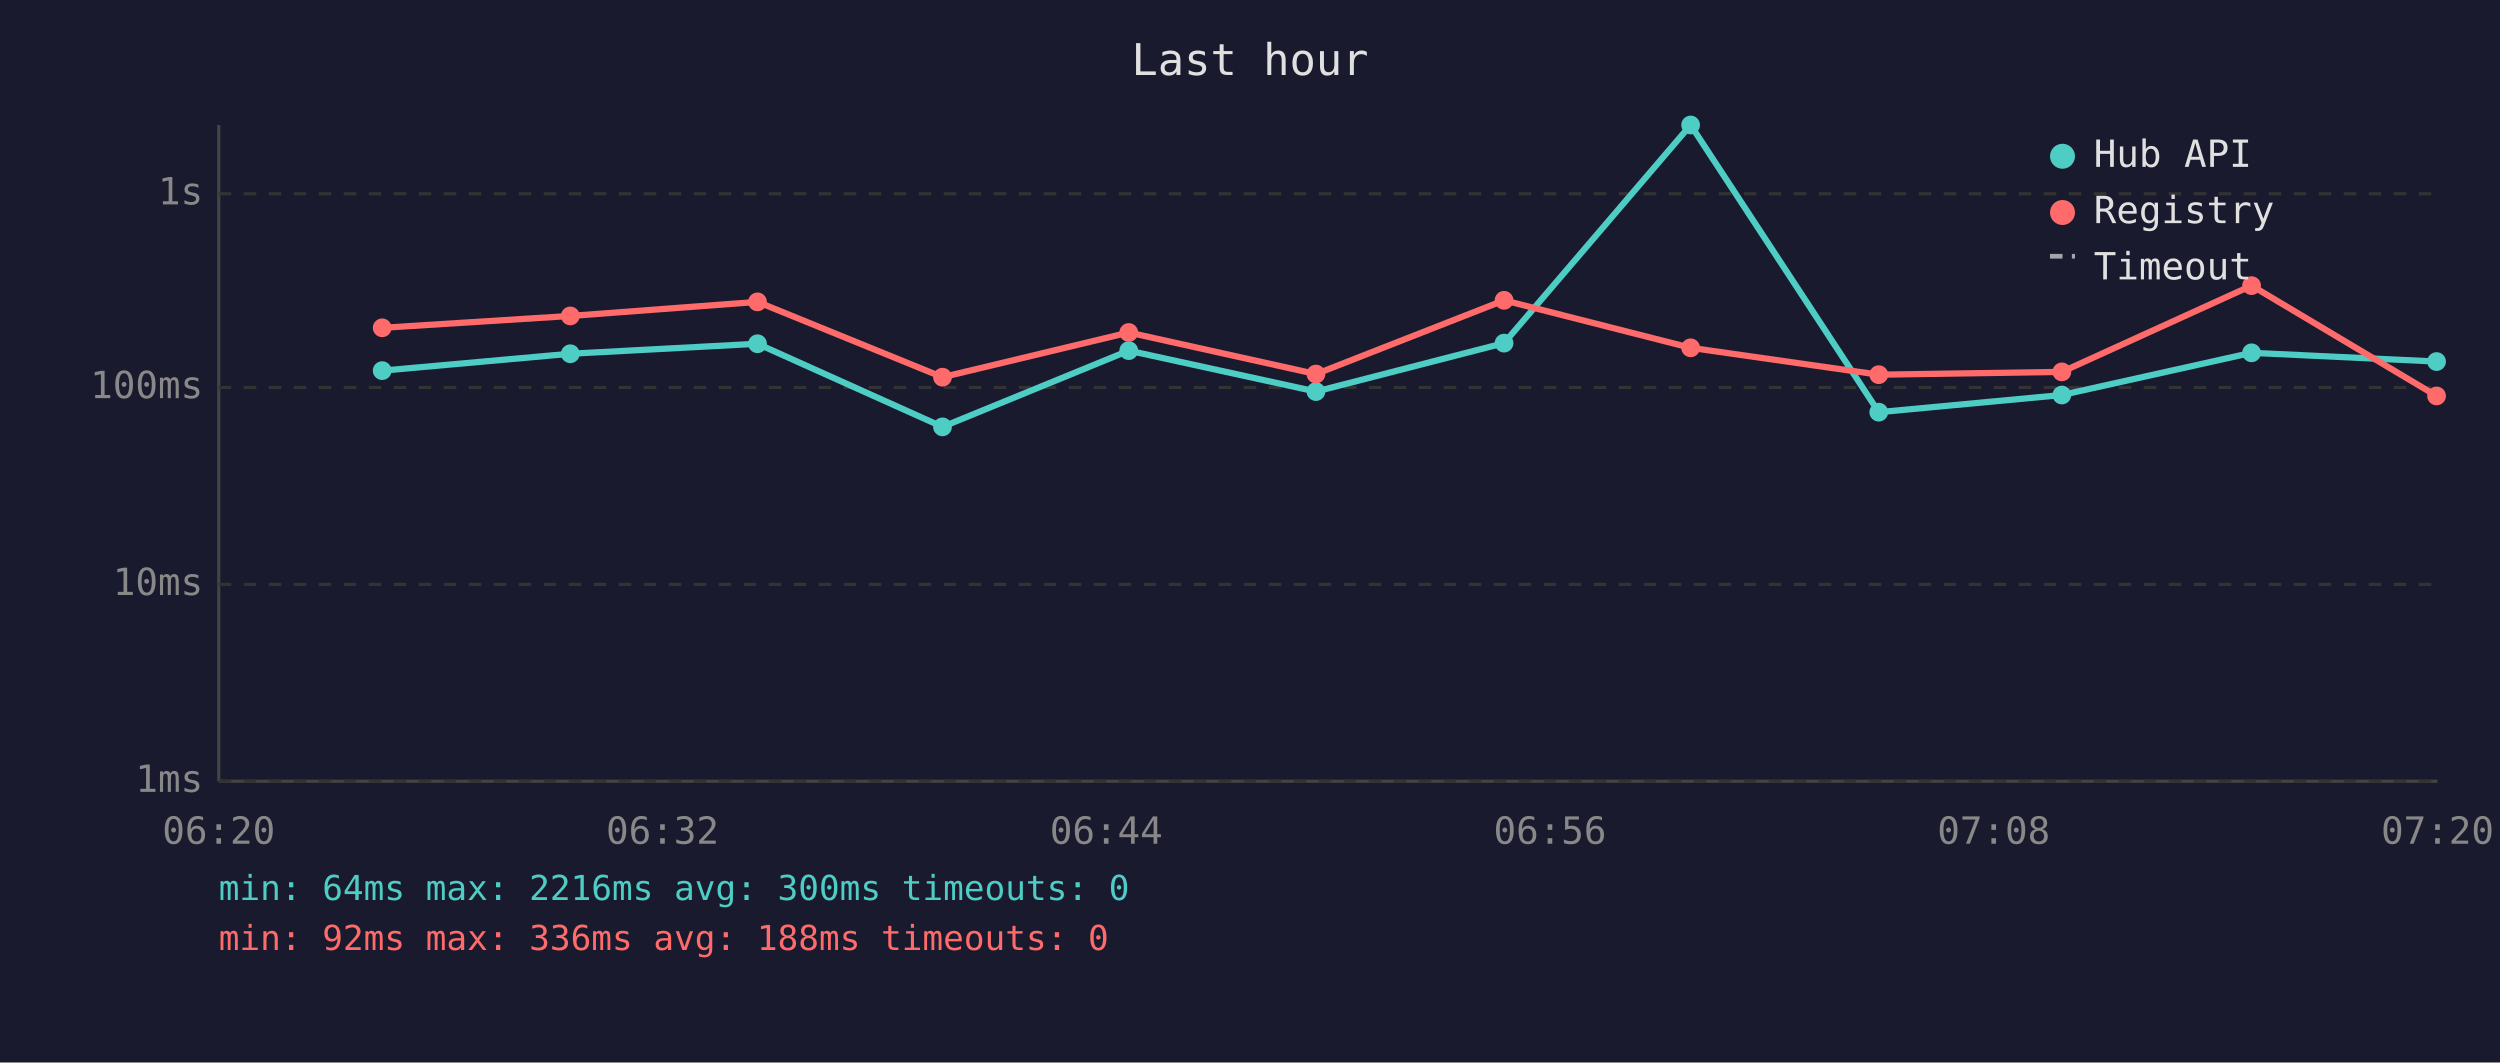
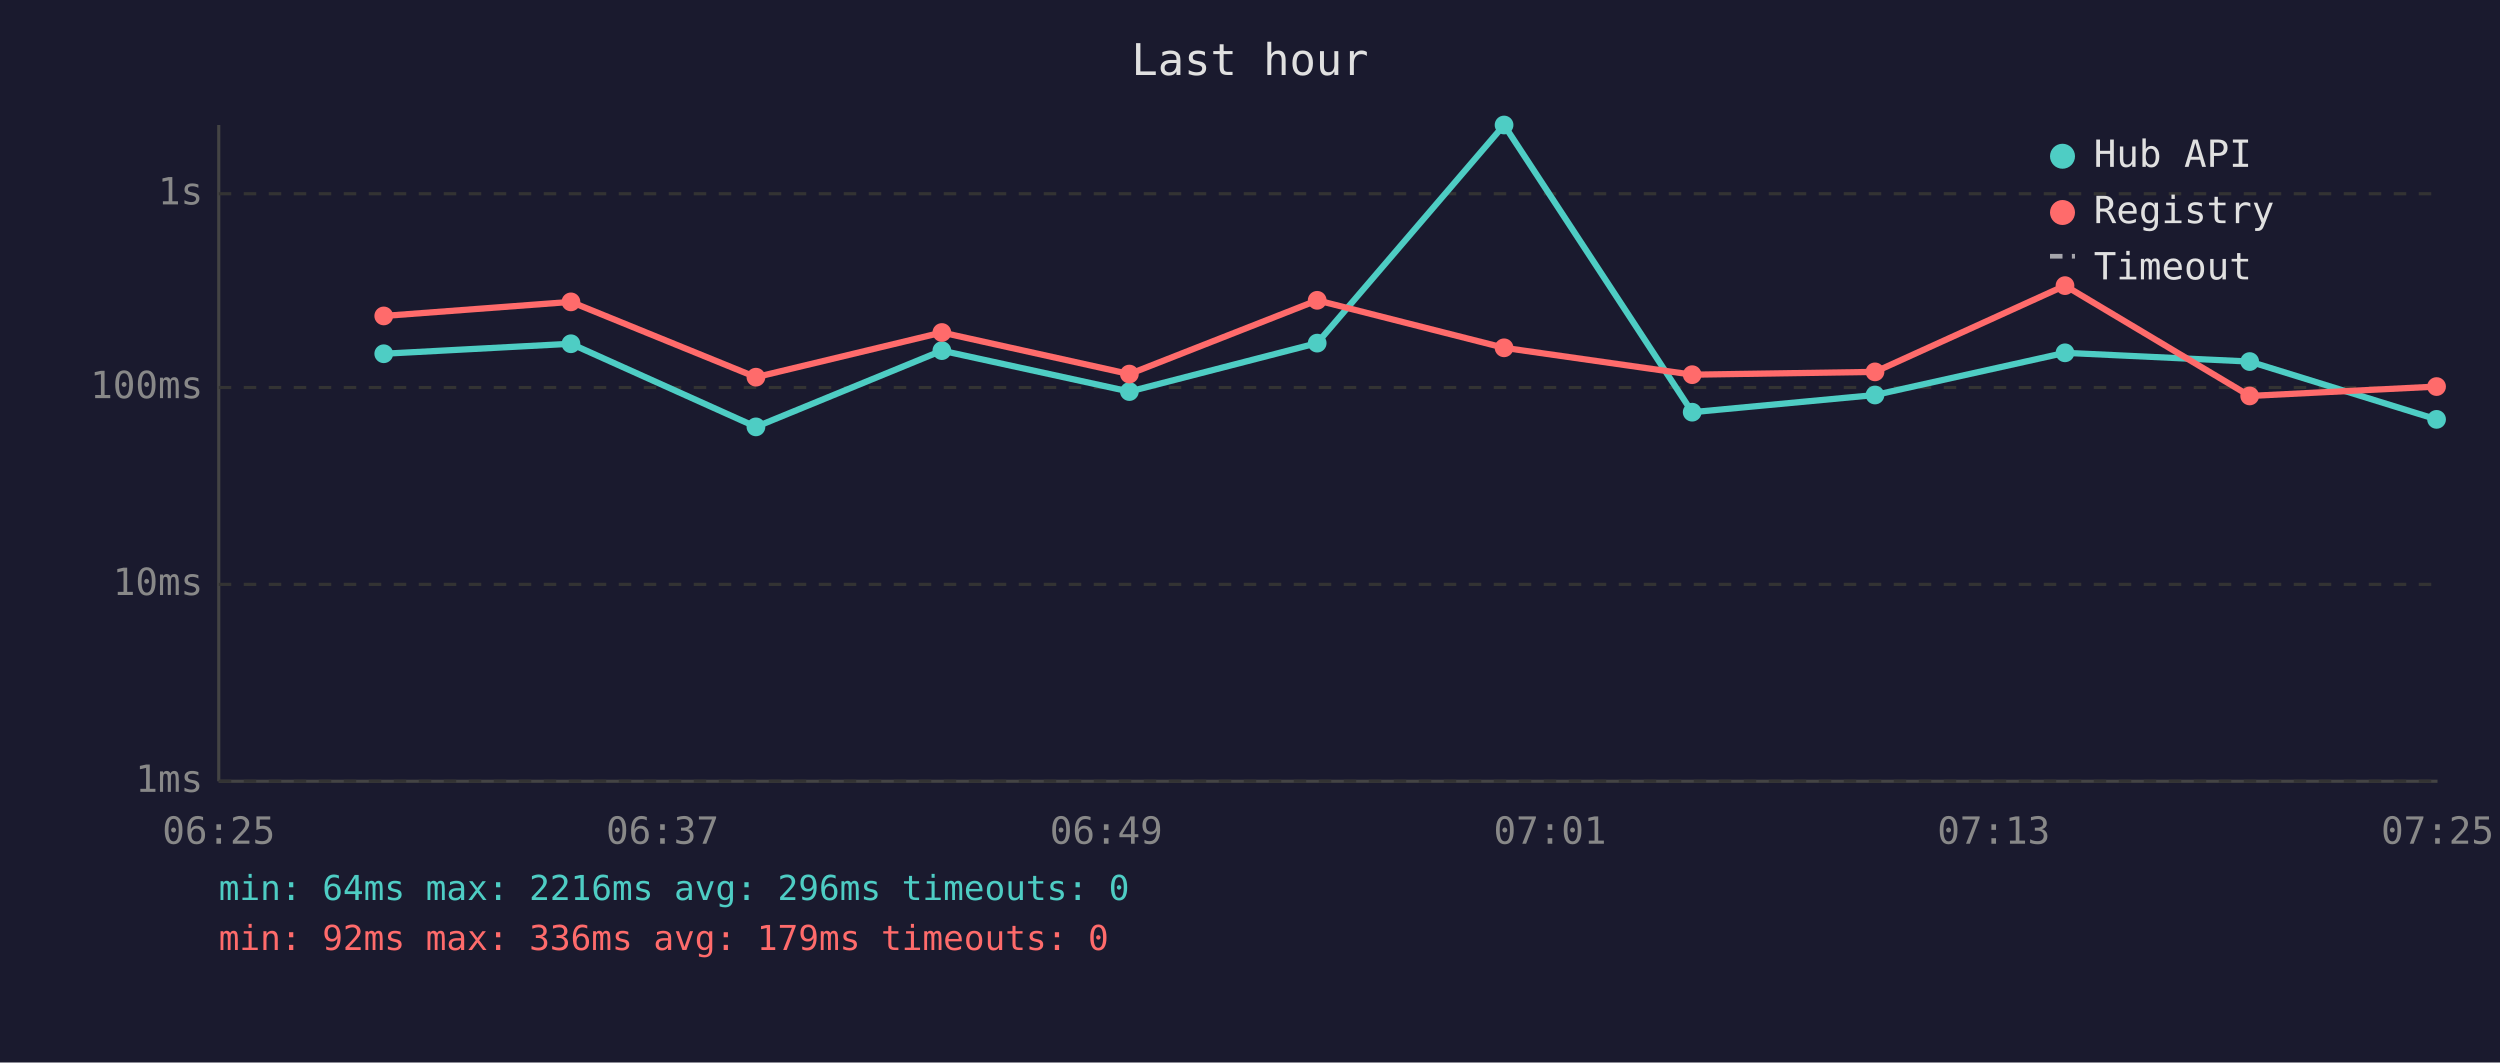
<svg xmlns="http://www.w3.org/2000/svg" viewBox="0 0 800 340" font-family="monospace" font-size="12">
  <rect width="800" height="340" fill="#1a1a2e" />
  <text x="400" y="24" fill="#e0e0e0" font-size="14" text-anchor="middle">Last hour</text>
  <line x1="70" y1="40" x2="70" y2="250" stroke="#444" stroke-width="1" />
  <line x1="70" y1="250" x2="780" y2="250" stroke="#444" stroke-width="1" />
  <line x1="70" y1="250" x2="780" y2="250" stroke="#333" stroke-width="1" stroke-dasharray="4" />
  <text x="65" y="250" fill="#888" text-anchor="end" dominant-baseline="middle">1ms</text>
  <line x1="70" y1="187" x2="780" y2="187" stroke="#333" stroke-width="1" stroke-dasharray="4" />
  <text x="65" y="187" fill="#888" text-anchor="end" dominant-baseline="middle">10ms</text>
  <line x1="70" y1="124" x2="780" y2="124" stroke="#333" stroke-width="1" stroke-dasharray="4" />
  <text x="65" y="124" fill="#888" text-anchor="end" dominant-baseline="middle">100ms</text>
  <line x1="70" y1="62" x2="780" y2="62" stroke="#333" stroke-width="1" stroke-dasharray="4" />
  <text x="65" y="62" fill="#888" text-anchor="end" dominant-baseline="middle">1s</text>
-   <text x="70" y="270" fill="#888" text-anchor="middle">06:20</text>
-   <text x="212" y="270" fill="#888" text-anchor="middle">06:32</text>
-   <text x="354" y="270" fill="#888" text-anchor="middle">06:44</text>
-   <text x="496" y="270" fill="#888" text-anchor="middle">06:56</text>
-   <text x="638" y="270" fill="#888" text-anchor="middle">07:08</text>
-   <text x="780" y="270" fill="#888" text-anchor="middle">07:20</text>
-   <polyline points="122.3,118.6 182.5,113.2 242.4,110.0 301.6,136.6 361.2,112.2 421.1,125.3 481.3,109.8 541.0,40.0 601.2,131.9 659.8,126.4 720.5,112.9 779.7,115.7" fill="none" stroke="#4ecdc4" stroke-width="2" opacity="1" />
-   <circle cx="122.3" cy="118.6" r="3" fill="#4ecdc4" />
-   <circle cx="182.5" cy="113.2" r="3" fill="#4ecdc4" />
-   <circle cx="242.4" cy="110.0" r="3" fill="#4ecdc4" />
-   <circle cx="301.6" cy="136.6" r="3" fill="#4ecdc4" />
-   <circle cx="361.2" cy="112.2" r="3" fill="#4ecdc4" />
-   <circle cx="421.1" cy="125.3" r="3" fill="#4ecdc4" />
-   <circle cx="481.3" cy="109.8" r="3" fill="#4ecdc4" />
-   <circle cx="541.0" cy="40.0" r="3" fill="#4ecdc4" />
-   <circle cx="601.2" cy="131.9" r="3" fill="#4ecdc4" />
-   <circle cx="659.8" cy="126.4" r="3" fill="#4ecdc4" />
-   <circle cx="720.5" cy="112.9" r="3" fill="#4ecdc4" />
-   <circle cx="779.7" cy="115.7" r="3" fill="#4ecdc4" />
-   <polyline points="122.3,104.9 182.5,101.1 242.4,96.6 301.6,120.7 361.2,106.4 421.1,119.7 481.3,96.1 541.0,111.3 601.2,119.9 659.8,119.0 720.5,91.4 779.7,126.7" fill="none" stroke="#ff6b6b" stroke-width="2" opacity="1" />
-   <circle cx="122.3" cy="104.9" r="3" fill="#ff6b6b" />
-   <circle cx="182.5" cy="101.1" r="3" fill="#ff6b6b" />
-   <circle cx="242.4" cy="96.6" r="3" fill="#ff6b6b" />
-   <circle cx="301.6" cy="120.7" r="3" fill="#ff6b6b" />
-   <circle cx="361.2" cy="106.4" r="3" fill="#ff6b6b" />
-   <circle cx="421.1" cy="119.7" r="3" fill="#ff6b6b" />
-   <circle cx="481.3" cy="96.1" r="3" fill="#ff6b6b" />
-   <circle cx="541.0" cy="111.3" r="3" fill="#ff6b6b" />
-   <circle cx="601.2" cy="119.9" r="3" fill="#ff6b6b" />
-   <circle cx="659.8" cy="119.0" r="3" fill="#ff6b6b" />
-   <circle cx="720.5" cy="91.4" r="3" fill="#ff6b6b" />
-   <circle cx="779.7" cy="126.7" r="3" fill="#ff6b6b" />
+   <text x="70" y="270" fill="#888" text-anchor="middle">06:25</text>
+   <text x="212" y="270" fill="#888" text-anchor="middle">06:37</text>
+   <text x="354" y="270" fill="#888" text-anchor="middle">06:49</text>
+   <text x="496" y="270" fill="#888" text-anchor="middle">07:01</text>
+   <text x="638" y="270" fill="#888" text-anchor="middle">07:13</text>
+   <text x="780" y="270" fill="#888" text-anchor="middle">07:25</text>
+   <polyline points="122.8,113.2 182.7,110.0 241.9,136.6 301.4,112.2 361.4,125.3 421.5,109.8 481.3,40.0 541.5,131.9 600.0,126.4 660.8,112.9 719.9,115.7 779.7,134.2" fill="none" stroke="#4ecdc4" stroke-width="2" opacity="1" />
+   <circle cx="122.8" cy="113.2" r="3" fill="#4ecdc4" />
+   <circle cx="182.7" cy="110.0" r="3" fill="#4ecdc4" />
+   <circle cx="241.9" cy="136.6" r="3" fill="#4ecdc4" />
+   <circle cx="301.4" cy="112.2" r="3" fill="#4ecdc4" />
+   <circle cx="361.4" cy="125.3" r="3" fill="#4ecdc4" />
+   <circle cx="421.5" cy="109.8" r="3" fill="#4ecdc4" />
+   <circle cx="481.3" cy="40.0" r="3" fill="#4ecdc4" />
+   <circle cx="541.5" cy="131.9" r="3" fill="#4ecdc4" />
+   <circle cx="600.0" cy="126.4" r="3" fill="#4ecdc4" />
+   <circle cx="660.8" cy="112.9" r="3" fill="#4ecdc4" />
+   <circle cx="719.9" cy="115.7" r="3" fill="#4ecdc4" />
+   <circle cx="779.7" cy="134.2" r="3" fill="#4ecdc4" />
+   <polyline points="122.8,101.1 182.7,96.6 241.9,120.7 301.4,106.4 361.4,119.7 421.5,96.1 481.3,111.3 541.5,119.9 600.0,119.0 660.8,91.4 719.9,126.7 779.7,123.7" fill="none" stroke="#ff6b6b" stroke-width="2" opacity="1" />
+   <circle cx="122.8" cy="101.1" r="3" fill="#ff6b6b" />
+   <circle cx="182.7" cy="96.6" r="3" fill="#ff6b6b" />
+   <circle cx="241.9" cy="120.7" r="3" fill="#ff6b6b" />
+   <circle cx="301.4" cy="106.4" r="3" fill="#ff6b6b" />
+   <circle cx="361.4" cy="119.7" r="3" fill="#ff6b6b" />
+   <circle cx="421.5" cy="96.1" r="3" fill="#ff6b6b" />
+   <circle cx="481.3" cy="111.3" r="3" fill="#ff6b6b" />
+   <circle cx="541.5" cy="119.9" r="3" fill="#ff6b6b" />
+   <circle cx="600.0" cy="119.0" r="3" fill="#ff6b6b" />
+   <circle cx="660.8" cy="91.4" r="3" fill="#ff6b6b" />
+   <circle cx="719.9" cy="126.7" r="3" fill="#ff6b6b" />
+   <circle cx="779.7" cy="123.7" r="3" fill="#ff6b6b" />
  <circle cx="660" cy="50" r="4" fill="#4ecdc4" />
  <text x="670" y="50" fill="#e0e0e0" dominant-baseline="middle">Hub API</text>
  <circle cx="660" cy="68" r="4" fill="#ff6b6b" />
  <text x="670" y="68" fill="#e0e0e0" dominant-baseline="middle">Registry</text>
  <line x1="656" y1="82" x2="664" y2="82" stroke="#e0e0e0" stroke-width="1.5" stroke-dasharray="4,3" opacity="0.7" />
  <text x="670" y="86" fill="#e0e0e0" dominant-baseline="middle">Timeout</text>
-   <text x="70" y="288" fill="#4ecdc4" font-size="11">min: 64ms  max: 2216ms  avg: 300ms  timeouts: 0</text>
-   <text x="70" y="304" fill="#ff6b6b" font-size="11">min: 92ms  max: 336ms  avg: 188ms  timeouts: 0</text>
+   <text x="70" y="288" fill="#4ecdc4" font-size="11">min: 64ms  max: 2216ms  avg: 296ms  timeouts: 0</text>
+   <text x="70" y="304" fill="#ff6b6b" font-size="11">min: 92ms  max: 336ms  avg: 179ms  timeouts: 0</text>
</svg>
